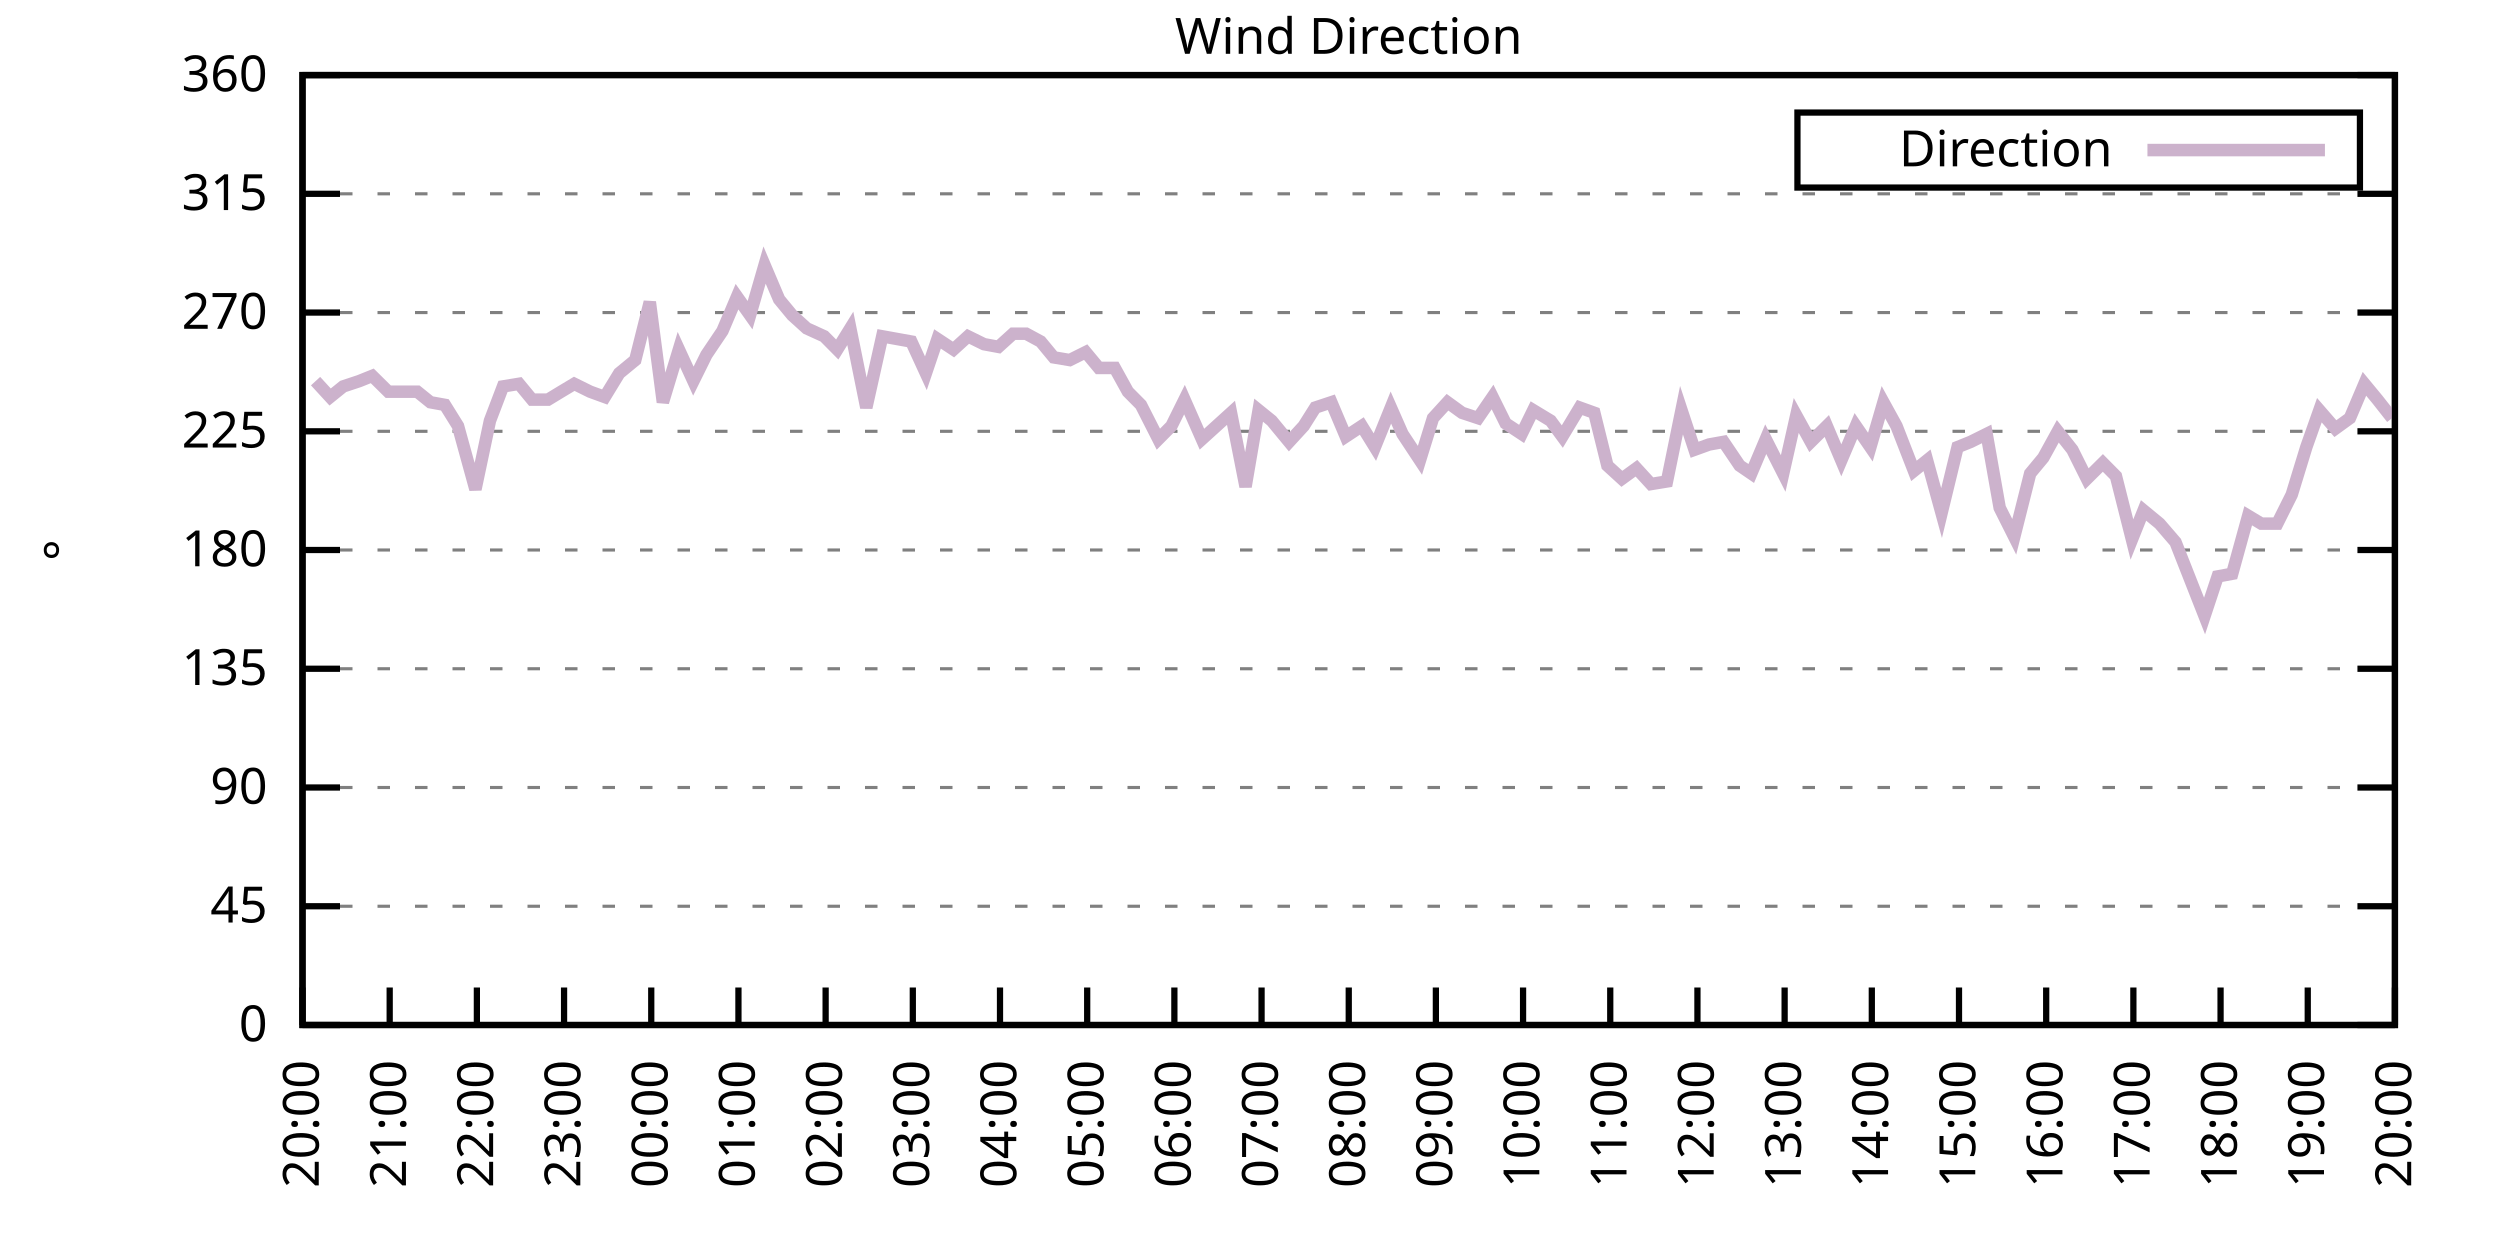
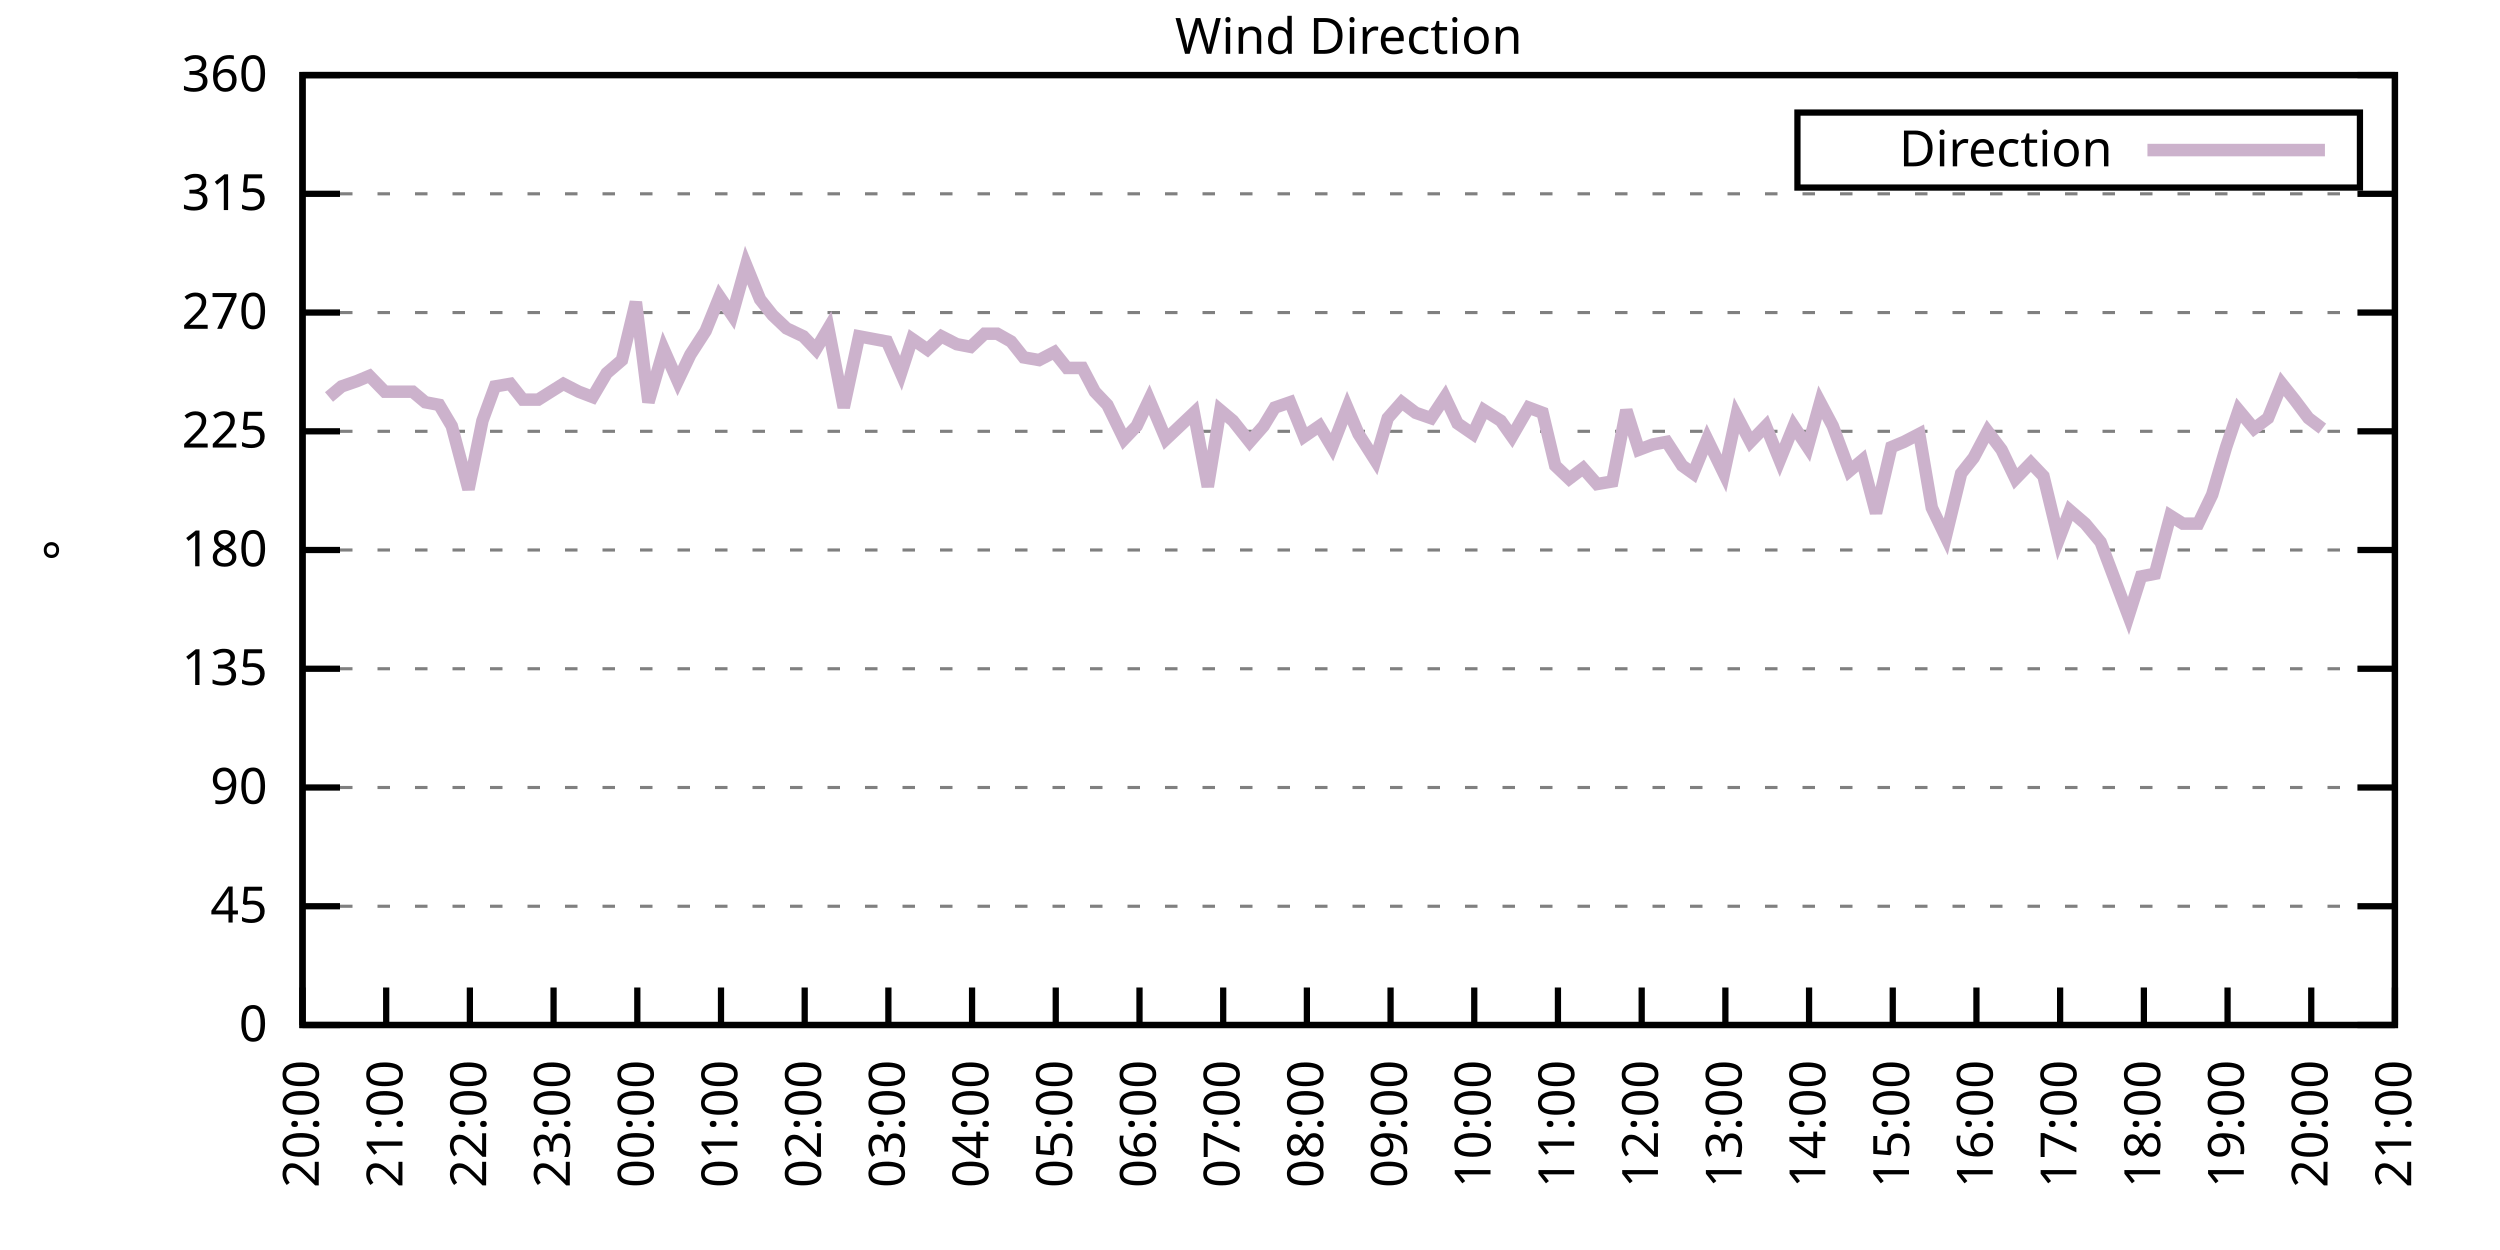
<svg xmlns="http://www.w3.org/2000/svg" xmlns:xlink="http://www.w3.org/1999/xlink" width="400" height="200" viewBox="0 0 400 200">
  <g id="gnuplot_canvas">
    <rect x="0" y="0" width="400" height="200" fill="none" />
    <defs>
      <circle id="gpDot" r="0.5" stroke-width="0.5" stroke="currentColor" />
      <path id="gpPt0" stroke-width="0.333" stroke="currentColor" d="M-1,0 h2 M0,-1 v2" />
      <path id="gpPt1" stroke-width="0.333" stroke="currentColor" d="M-1,-1 L1,1 M1,-1 L-1,1" />
      <path id="gpPt2" stroke-width="0.333" stroke="currentColor" d="M-1,0 L1,0 M0,-1 L0,1 M-1,-1 L1,1 M-1,1 L1,-1" />
      <rect id="gpPt3" stroke-width="0.333" stroke="currentColor" x="-1" y="-1" width="2" height="2" />
      <rect id="gpPt4" stroke-width="0.333" stroke="currentColor" fill="currentColor" x="-1" y="-1" width="2" height="2" />
      <circle id="gpPt5" stroke-width="0.333" stroke="currentColor" cx="0" cy="0" r="1" />
      <use xlink:href="#gpPt5" id="gpPt6" fill="currentColor" stroke="none" />
      <path id="gpPt7" stroke-width="0.333" stroke="currentColor" d="M0,-1.33 L-1.33,0.67 L1.33,0.67 z" />
      <use xlink:href="#gpPt7" id="gpPt8" fill="currentColor" stroke="none" />
      <use xlink:href="#gpPt7" id="gpPt9" stroke="currentColor" transform="rotate(180)" />
      <use xlink:href="#gpPt9" id="gpPt10" fill="currentColor" stroke="none" />
      <use xlink:href="#gpPt3" id="gpPt11" stroke="currentColor" transform="rotate(45)" />
      <use xlink:href="#gpPt11" id="gpPt12" fill="currentColor" stroke="none" />
      <path id="gpPt13" stroke-width="0.333" stroke="currentColor" d="M0,1.330 L1.265,0.411 L0.782,-1.067 L-0.782,-1.076 L-1.265,0.411 z" />
      <use xlink:href="#gpPt13" id="gpPt14" fill="currentColor" stroke="none" />
      <filter id="textbox" filterUnits="objectBoundingBox" x="0" y="0" height="1" width="1">
        <feFlood flood-color="white" flood-opacity="1" result="bgnd" />
        <feComposite in="SourceGraphic" in2="bgnd" operator="atop" />
      </filter>
      <filter id="greybox" filterUnits="objectBoundingBox" x="0" y="0" height="1" width="1">
        <feFlood flood-color="lightgrey" flood-opacity="1" result="grey" />
        <feComposite in="SourceGraphic" in2="grey" operator="atop" />
      </filter>
    </defs>
    <g fill="none" color="white" stroke="currentColor" stroke-width="1.00" stroke-linecap="butt" stroke-linejoin="miter">
</g>
    <g fill="none" color="black" stroke="currentColor" stroke-width="1.00" stroke-linecap="butt" stroke-linejoin="miter">
      <g stroke="none" shape-rendering="crispEdges">
        <polygon fill="rgb(255, 255, 255)" points="48.40,164.00 383.18,164.00 383.18,12.02 48.40,12.02 " />
      </g>
    </g>
    <g fill="none" color="black" stroke="currentColor" stroke-width="1.00" stroke-linecap="butt" stroke-linejoin="miter">
</g>
    <g fill="none" color="black" stroke="black" stroke-width="0.50" stroke-linecap="butt" stroke-linejoin="miter">
</g>
    <g fill="none" color="gray" stroke="currentColor" stroke-width="0.50" stroke-linecap="butt" stroke-linejoin="miter">
      <path stroke="gray" stroke-dasharray="2,4" class="gridline" d="M48.40,164.00 L383.19,164.00  " />
    </g>
    <g fill="none" color="gray" stroke="gray" stroke-width="1.00" stroke-linecap="butt" stroke-linejoin="miter">
</g>
    <g fill="none" color="black" stroke="currentColor" stroke-width="1.00" stroke-linecap="butt" stroke-linejoin="miter">
      <path stroke="black" d="M48.40,164.00 L54.40,164.00 M383.19,164.00 L377.19,164.00  " />
      <g transform="translate(42.80,166.60)" stroke="none" fill="black" font-family="Sans" font-size="8.00" text-anchor="end">
        <text>
          <tspan font-family="Sans"> 0</tspan>
        </text>
      </g>
    </g>
    <g fill="none" color="black" stroke="currentColor" stroke-width="1.00" stroke-linecap="butt" stroke-linejoin="miter">
</g>
    <g fill="none" color="black" stroke="black" stroke-width="0.50" stroke-linecap="butt" stroke-linejoin="miter">
</g>
    <g fill="none" color="gray" stroke="currentColor" stroke-width="0.50" stroke-linecap="butt" stroke-linejoin="miter">
      <path stroke="gray" stroke-dasharray="2,4" class="gridline" d="M48.40,145.00 L383.19,145.00  " />
    </g>
    <g fill="none" color="gray" stroke="gray" stroke-width="1.00" stroke-linecap="butt" stroke-linejoin="miter">
</g>
    <g fill="none" color="black" stroke="currentColor" stroke-width="1.00" stroke-linecap="butt" stroke-linejoin="miter">
      <path stroke="black" d="M48.40,145.00 L54.40,145.00 M383.19,145.00 L377.19,145.00  " />
      <g transform="translate(42.80,147.60)" stroke="none" fill="black" font-family="Sans" font-size="8.00" text-anchor="end">
        <text>
          <tspan font-family="Sans"> 45</tspan>
        </text>
      </g>
    </g>
    <g fill="none" color="black" stroke="currentColor" stroke-width="1.00" stroke-linecap="butt" stroke-linejoin="miter">
</g>
    <g fill="none" color="black" stroke="black" stroke-width="0.50" stroke-linecap="butt" stroke-linejoin="miter">
</g>
    <g fill="none" color="gray" stroke="currentColor" stroke-width="0.50" stroke-linecap="butt" stroke-linejoin="miter">
      <path stroke="gray" stroke-dasharray="2,4" class="gridline" d="M48.40,126.00 L383.19,126.00  " />
    </g>
    <g fill="none" color="gray" stroke="gray" stroke-width="1.00" stroke-linecap="butt" stroke-linejoin="miter">
</g>
    <g fill="none" color="black" stroke="currentColor" stroke-width="1.00" stroke-linecap="butt" stroke-linejoin="miter">
      <path stroke="black" d="M48.40,126.00 L54.40,126.00 M383.19,126.00 L377.19,126.00  " />
      <g transform="translate(42.80,128.60)" stroke="none" fill="black" font-family="Sans" font-size="8.00" text-anchor="end">
        <text>
          <tspan font-family="Sans"> 90</tspan>
        </text>
      </g>
    </g>
    <g fill="none" color="black" stroke="currentColor" stroke-width="1.00" stroke-linecap="butt" stroke-linejoin="miter">
</g>
    <g fill="none" color="black" stroke="black" stroke-width="0.50" stroke-linecap="butt" stroke-linejoin="miter">
</g>
    <g fill="none" color="gray" stroke="currentColor" stroke-width="0.50" stroke-linecap="butt" stroke-linejoin="miter">
      <path stroke="gray" stroke-dasharray="2,4" class="gridline" d="M48.40,107.00 L383.19,107.00  " />
    </g>
    <g fill="none" color="gray" stroke="gray" stroke-width="1.00" stroke-linecap="butt" stroke-linejoin="miter">
</g>
    <g fill="none" color="black" stroke="currentColor" stroke-width="1.00" stroke-linecap="butt" stroke-linejoin="miter">
      <path stroke="black" d="M48.40,107.00 L54.40,107.00 M383.19,107.00 L377.19,107.00  " />
      <g transform="translate(42.80,109.60)" stroke="none" fill="black" font-family="Sans" font-size="8.00" text-anchor="end">
        <text>
          <tspan font-family="Sans"> 135</tspan>
        </text>
      </g>
    </g>
    <g fill="none" color="black" stroke="currentColor" stroke-width="1.00" stroke-linecap="butt" stroke-linejoin="miter">
</g>
    <g fill="none" color="black" stroke="black" stroke-width="0.50" stroke-linecap="butt" stroke-linejoin="miter">
</g>
    <g fill="none" color="gray" stroke="currentColor" stroke-width="0.50" stroke-linecap="butt" stroke-linejoin="miter">
      <path stroke="gray" stroke-dasharray="2,4" class="gridline" d="M48.40,88.00 L383.19,88.00  " />
    </g>
    <g fill="none" color="gray" stroke="gray" stroke-width="1.00" stroke-linecap="butt" stroke-linejoin="miter">
</g>
    <g fill="none" color="black" stroke="currentColor" stroke-width="1.00" stroke-linecap="butt" stroke-linejoin="miter">
      <path stroke="black" d="M48.40,88.00 L54.40,88.00 M383.19,88.00 L377.19,88.00  " />
      <g transform="translate(42.80,90.60)" stroke="none" fill="black" font-family="Sans" font-size="8.00" text-anchor="end">
        <text>
          <tspan font-family="Sans"> 180</tspan>
        </text>
      </g>
    </g>
    <g fill="none" color="black" stroke="currentColor" stroke-width="1.00" stroke-linecap="butt" stroke-linejoin="miter">
</g>
    <g fill="none" color="black" stroke="black" stroke-width="0.50" stroke-linecap="butt" stroke-linejoin="miter">
</g>
    <g fill="none" color="gray" stroke="currentColor" stroke-width="0.50" stroke-linecap="butt" stroke-linejoin="miter">
      <path stroke="gray" stroke-dasharray="2,4" class="gridline" d="M48.40,69.01 L383.19,69.01  " />
    </g>
    <g fill="none" color="gray" stroke="gray" stroke-width="1.00" stroke-linecap="butt" stroke-linejoin="miter">
</g>
    <g fill="none" color="black" stroke="currentColor" stroke-width="1.00" stroke-linecap="butt" stroke-linejoin="miter">
      <path stroke="black" d="M48.40,69.01 L54.40,69.01 M383.19,69.01 L377.19,69.01  " />
      <g transform="translate(42.80,71.61)" stroke="none" fill="black" font-family="Sans" font-size="8.00" text-anchor="end">
        <text>
          <tspan font-family="Sans"> 225</tspan>
        </text>
      </g>
    </g>
    <g fill="none" color="black" stroke="currentColor" stroke-width="1.00" stroke-linecap="butt" stroke-linejoin="miter">
</g>
    <g fill="none" color="black" stroke="black" stroke-width="0.50" stroke-linecap="butt" stroke-linejoin="miter">
</g>
    <g fill="none" color="gray" stroke="currentColor" stroke-width="0.50" stroke-linecap="butt" stroke-linejoin="miter">
      <path stroke="gray" stroke-dasharray="2,4" class="gridline" d="M48.40,50.01 L383.19,50.01  " />
    </g>
    <g fill="none" color="gray" stroke="gray" stroke-width="1.00" stroke-linecap="butt" stroke-linejoin="miter">
</g>
    <g fill="none" color="black" stroke="currentColor" stroke-width="1.00" stroke-linecap="butt" stroke-linejoin="miter">
      <path stroke="black" d="M48.40,50.01 L54.40,50.01 M383.19,50.01 L377.19,50.01  " />
      <g transform="translate(42.80,52.61)" stroke="none" fill="black" font-family="Sans" font-size="8.00" text-anchor="end">
        <text>
          <tspan font-family="Sans"> 270</tspan>
        </text>
      </g>
    </g>
    <g fill="none" color="black" stroke="currentColor" stroke-width="1.00" stroke-linecap="butt" stroke-linejoin="miter">
</g>
    <g fill="none" color="black" stroke="black" stroke-width="0.50" stroke-linecap="butt" stroke-linejoin="miter">
</g>
    <g fill="none" color="gray" stroke="currentColor" stroke-width="0.50" stroke-linecap="butt" stroke-linejoin="miter">
      <path stroke="gray" stroke-dasharray="2,4" class="gridline" d="M48.40,31.01 L383.19,31.01  " />
    </g>
    <g fill="none" color="gray" stroke="gray" stroke-width="1.00" stroke-linecap="butt" stroke-linejoin="miter">
</g>
    <g fill="none" color="black" stroke="currentColor" stroke-width="1.00" stroke-linecap="butt" stroke-linejoin="miter">
      <path stroke="black" d="M48.40,31.01 L54.40,31.01 M383.19,31.01 L377.19,31.01  " />
      <g transform="translate(42.80,33.61)" stroke="none" fill="black" font-family="Sans" font-size="8.00" text-anchor="end">
        <text>
          <tspan font-family="Sans"> 315</tspan>
        </text>
      </g>
    </g>
    <g fill="none" color="black" stroke="currentColor" stroke-width="1.00" stroke-linecap="butt" stroke-linejoin="miter">
</g>
    <g fill="none" color="black" stroke="black" stroke-width="0.50" stroke-linecap="butt" stroke-linejoin="miter">
</g>
    <g fill="none" color="gray" stroke="currentColor" stroke-width="0.50" stroke-linecap="butt" stroke-linejoin="miter">
      <path stroke="gray" stroke-dasharray="2,4" class="gridline" d="M48.40,12.01 L383.19,12.01  " />
    </g>
    <g fill="none" color="gray" stroke="gray" stroke-width="1.00" stroke-linecap="butt" stroke-linejoin="miter">
</g>
    <g fill="none" color="black" stroke="currentColor" stroke-width="1.00" stroke-linecap="butt" stroke-linejoin="miter">
      <path stroke="black" d="M48.40,12.01 L54.40,12.01 M383.19,12.01 L377.19,12.01  " />
      <g transform="translate(42.80,14.61)" stroke="none" fill="black" font-family="Sans" font-size="8.00" text-anchor="end">
        <text>
          <tspan font-family="Sans"> 360</tspan>
        </text>
      </g>
    </g>
    <g fill="none" color="black" stroke="currentColor" stroke-width="1.00" stroke-linecap="butt" stroke-linejoin="miter">
      <path stroke="black" d="M48.40,164.00 L48.40,158.00  " />
      <g transform="translate(51.00,169.60) rotate(270.00)" stroke="none" fill="black" font-family="Sans" font-size="8.00" text-anchor="end">
        <text>
          <tspan font-family="Sans">20:00</tspan>
        </text>
      </g>
    </g>
    <g fill="none" color="black" stroke="currentColor" stroke-width="1.00" stroke-linecap="butt" stroke-linejoin="miter">
-       <path stroke="black" d="M62.35,164.00 L62.35,158.00  " />
-       <g transform="translate(64.95,169.60) rotate(270.00)" stroke="none" fill="black" font-family="Sans" font-size="8.00" text-anchor="end">
+       <path stroke="black" d="M61.79,164.00 L61.79,158.00  " />
+       <g transform="translate(64.39,169.60) rotate(270.00)" stroke="none" fill="black" font-family="Sans" font-size="8.00" text-anchor="end">
        <text>
          <tspan font-family="Sans">21:00</tspan>
        </text>
      </g>
    </g>
    <g fill="none" color="black" stroke="currentColor" stroke-width="1.00" stroke-linecap="butt" stroke-linejoin="miter">
-       <path stroke="black" d="M76.30,164.00 L76.30,158.00  " />
-       <g transform="translate(78.90,169.60) rotate(270.00)" stroke="none" fill="black" font-family="Sans" font-size="8.00" text-anchor="end">
+       <path stroke="black" d="M75.18,164.00 L75.18,158.00  " />
+       <g transform="translate(77.78,169.60) rotate(270.00)" stroke="none" fill="black" font-family="Sans" font-size="8.00" text-anchor="end">
        <text>
          <tspan font-family="Sans">22:00</tspan>
        </text>
      </g>
    </g>
    <g fill="none" color="black" stroke="currentColor" stroke-width="1.00" stroke-linecap="butt" stroke-linejoin="miter">
-       <path stroke="black" d="M90.25,164.00 L90.25,158.00  " />
-       <g transform="translate(92.85,169.60) rotate(270.00)" stroke="none" fill="black" font-family="Sans" font-size="8.00" text-anchor="end">
+       <path stroke="black" d="M88.57,164.00 L88.57,158.00  " />
+       <g transform="translate(91.17,169.60) rotate(270.00)" stroke="none" fill="black" font-family="Sans" font-size="8.00" text-anchor="end">
        <text>
          <tspan font-family="Sans">23:00</tspan>
        </text>
      </g>
    </g>
    <g fill="none" color="black" stroke="currentColor" stroke-width="1.00" stroke-linecap="butt" stroke-linejoin="miter">
-       <path stroke="black" d="M104.20,164.00 L104.20,158.00  " />
-       <g transform="translate(106.80,169.60) rotate(270.00)" stroke="none" fill="black" font-family="Sans" font-size="8.00" text-anchor="end">
+       <path stroke="black" d="M101.97,164.00 L101.97,158.00  " />
+       <g transform="translate(104.57,169.60) rotate(270.00)" stroke="none" fill="black" font-family="Sans" font-size="8.00" text-anchor="end">
        <text>
          <tspan font-family="Sans">00:00</tspan>
        </text>
      </g>
    </g>
    <g fill="none" color="black" stroke="currentColor" stroke-width="1.00" stroke-linecap="butt" stroke-linejoin="miter">
-       <path stroke="black" d="M118.15,164.00 L118.15,158.00  " />
-       <g transform="translate(120.75,169.60) rotate(270.00)" stroke="none" fill="black" font-family="Sans" font-size="8.00" text-anchor="end">
+       <path stroke="black" d="M115.36,164.00 L115.36,158.00  " />
+       <g transform="translate(117.96,169.60) rotate(270.00)" stroke="none" fill="black" font-family="Sans" font-size="8.00" text-anchor="end">
        <text>
          <tspan font-family="Sans">01:00</tspan>
        </text>
      </g>
    </g>
    <g fill="none" color="black" stroke="currentColor" stroke-width="1.00" stroke-linecap="butt" stroke-linejoin="miter">
-       <path stroke="black" d="M132.10,164.00 L132.10,158.00  " />
-       <g transform="translate(134.70,169.60) rotate(270.00)" stroke="none" fill="black" font-family="Sans" font-size="8.00" text-anchor="end">
+       <path stroke="black" d="M128.75,164.00 L128.75,158.00  " />
+       <g transform="translate(131.35,169.60) rotate(270.00)" stroke="none" fill="black" font-family="Sans" font-size="8.00" text-anchor="end">
        <text>
          <tspan font-family="Sans">02:00</tspan>
        </text>
      </g>
    </g>
    <g fill="none" color="black" stroke="currentColor" stroke-width="1.00" stroke-linecap="butt" stroke-linejoin="miter">
-       <path stroke="black" d="M146.05,164.00 L146.05,158.00  " />
-       <g transform="translate(148.65,169.60) rotate(270.00)" stroke="none" fill="black" font-family="Sans" font-size="8.00" text-anchor="end">
+       <path stroke="black" d="M142.14,164.00 L142.14,158.00  " />
+       <g transform="translate(144.74,169.60) rotate(270.00)" stroke="none" fill="black" font-family="Sans" font-size="8.00" text-anchor="end">
        <text>
          <tspan font-family="Sans">03:00</tspan>
        </text>
      </g>
    </g>
    <g fill="none" color="black" stroke="currentColor" stroke-width="1.00" stroke-linecap="butt" stroke-linejoin="miter">
-       <path stroke="black" d="M160.00,164.00 L160.00,158.00  " />
-       <g transform="translate(162.60,169.60) rotate(270.00)" stroke="none" fill="black" font-family="Sans" font-size="8.00" text-anchor="end">
+       <path stroke="black" d="M155.53,164.00 L155.53,158.00  " />
+       <g transform="translate(158.13,169.60) rotate(270.00)" stroke="none" fill="black" font-family="Sans" font-size="8.00" text-anchor="end">
        <text>
          <tspan font-family="Sans">04:00</tspan>
        </text>
      </g>
    </g>
    <g fill="none" color="black" stroke="currentColor" stroke-width="1.00" stroke-linecap="butt" stroke-linejoin="miter">
-       <path stroke="black" d="M173.95,164.00 L173.95,158.00  " />
-       <g transform="translate(176.55,169.60) rotate(270.00)" stroke="none" fill="black" font-family="Sans" font-size="8.00" text-anchor="end">
+       <path stroke="black" d="M168.92,164.00 L168.92,158.00  " />
+       <g transform="translate(171.52,169.60) rotate(270.00)" stroke="none" fill="black" font-family="Sans" font-size="8.00" text-anchor="end">
        <text>
          <tspan font-family="Sans">05:00</tspan>
        </text>
      </g>
    </g>
    <g fill="none" color="black" stroke="currentColor" stroke-width="1.00" stroke-linecap="butt" stroke-linejoin="miter">
-       <path stroke="black" d="M187.90,164.00 L187.90,158.00  " />
-       <g transform="translate(190.50,169.60) rotate(270.00)" stroke="none" fill="black" font-family="Sans" font-size="8.00" text-anchor="end">
+       <path stroke="black" d="M182.32,164.00 L182.32,158.00  " />
+       <g transform="translate(184.92,169.60) rotate(270.00)" stroke="none" fill="black" font-family="Sans" font-size="8.00" text-anchor="end">
        <text>
          <tspan font-family="Sans">06:00</tspan>
        </text>
      </g>
    </g>
    <g fill="none" color="black" stroke="currentColor" stroke-width="1.00" stroke-linecap="butt" stroke-linejoin="miter">
-       <path stroke="black" d="M201.85,164.00 L201.85,158.00  " />
-       <g transform="translate(204.45,169.60) rotate(270.00)" stroke="none" fill="black" font-family="Sans" font-size="8.00" text-anchor="end">
+       <path stroke="black" d="M195.71,164.00 L195.71,158.00  " />
+       <g transform="translate(198.31,169.60) rotate(270.00)" stroke="none" fill="black" font-family="Sans" font-size="8.00" text-anchor="end">
        <text>
          <tspan font-family="Sans">07:00</tspan>
        </text>
      </g>
    </g>
    <g fill="none" color="black" stroke="currentColor" stroke-width="1.00" stroke-linecap="butt" stroke-linejoin="miter">
-       <path stroke="black" d="M215.80,164.00 L215.80,158.00  " />
-       <g transform="translate(218.40,169.60) rotate(270.00)" stroke="none" fill="black" font-family="Sans" font-size="8.00" text-anchor="end">
+       <path stroke="black" d="M209.10,164.00 L209.10,158.00  " />
+       <g transform="translate(211.70,169.60) rotate(270.00)" stroke="none" fill="black" font-family="Sans" font-size="8.00" text-anchor="end">
        <text>
          <tspan font-family="Sans">08:00</tspan>
        </text>
      </g>
    </g>
    <g fill="none" color="black" stroke="currentColor" stroke-width="1.00" stroke-linecap="butt" stroke-linejoin="miter">
-       <path stroke="black" d="M229.74,164.00 L229.74,158.00  " />
-       <g transform="translate(232.34,169.60) rotate(270.00)" stroke="none" fill="black" font-family="Sans" font-size="8.00" text-anchor="end">
+       <path stroke="black" d="M222.49,164.00 L222.49,158.00  " />
+       <g transform="translate(225.09,169.60) rotate(270.00)" stroke="none" fill="black" font-family="Sans" font-size="8.00" text-anchor="end">
        <text>
          <tspan font-family="Sans">09:00</tspan>
        </text>
      </g>
    </g>
    <g fill="none" color="black" stroke="currentColor" stroke-width="1.00" stroke-linecap="butt" stroke-linejoin="miter">
-       <path stroke="black" d="M243.69,164.00 L243.69,158.00  " />
-       <g transform="translate(246.29,169.60) rotate(270.00)" stroke="none" fill="black" font-family="Sans" font-size="8.00" text-anchor="end">
+       <path stroke="black" d="M235.88,164.00 L235.88,158.00  " />
+       <g transform="translate(238.48,169.60) rotate(270.00)" stroke="none" fill="black" font-family="Sans" font-size="8.00" text-anchor="end">
        <text>
          <tspan font-family="Sans">10:00</tspan>
        </text>
      </g>
    </g>
    <g fill="none" color="black" stroke="currentColor" stroke-width="1.00" stroke-linecap="butt" stroke-linejoin="miter">
-       <path stroke="black" d="M257.64,164.00 L257.64,158.00  " />
-       <g transform="translate(260.24,169.60) rotate(270.00)" stroke="none" fill="black" font-family="Sans" font-size="8.00" text-anchor="end">
+       <path stroke="black" d="M249.27,164.00 L249.27,158.00  " />
+       <g transform="translate(251.87,169.60) rotate(270.00)" stroke="none" fill="black" font-family="Sans" font-size="8.00" text-anchor="end">
        <text>
          <tspan font-family="Sans">11:00</tspan>
        </text>
      </g>
    </g>
    <g fill="none" color="black" stroke="currentColor" stroke-width="1.00" stroke-linecap="butt" stroke-linejoin="miter">
-       <path stroke="black" d="M271.59,164.00 L271.59,158.00  " />
-       <g transform="translate(274.19,169.60) rotate(270.00)" stroke="none" fill="black" font-family="Sans" font-size="8.00" text-anchor="end">
+       <path stroke="black" d="M262.67,164.00 L262.67,158.00  " />
+       <g transform="translate(265.27,169.60) rotate(270.00)" stroke="none" fill="black" font-family="Sans" font-size="8.00" text-anchor="end">
        <text>
          <tspan font-family="Sans">12:00</tspan>
        </text>
      </g>
    </g>
    <g fill="none" color="black" stroke="currentColor" stroke-width="1.00" stroke-linecap="butt" stroke-linejoin="miter">
-       <path stroke="black" d="M285.54,164.00 L285.54,158.00  " />
-       <g transform="translate(288.14,169.60) rotate(270.00)" stroke="none" fill="black" font-family="Sans" font-size="8.00" text-anchor="end">
+       <path stroke="black" d="M276.06,164.00 L276.06,158.00  " />
+       <g transform="translate(278.66,169.60) rotate(270.00)" stroke="none" fill="black" font-family="Sans" font-size="8.00" text-anchor="end">
        <text>
          <tspan font-family="Sans">13:00</tspan>
        </text>
      </g>
    </g>
    <g fill="none" color="black" stroke="currentColor" stroke-width="1.00" stroke-linecap="butt" stroke-linejoin="miter">
-       <path stroke="black" d="M299.49,164.00 L299.49,158.00  " />
-       <g transform="translate(302.09,169.60) rotate(270.00)" stroke="none" fill="black" font-family="Sans" font-size="8.00" text-anchor="end">
+       <path stroke="black" d="M289.45,164.00 L289.45,158.00  " />
+       <g transform="translate(292.05,169.60) rotate(270.00)" stroke="none" fill="black" font-family="Sans" font-size="8.00" text-anchor="end">
        <text>
          <tspan font-family="Sans">14:00</tspan>
        </text>
      </g>
    </g>
    <g fill="none" color="black" stroke="currentColor" stroke-width="1.00" stroke-linecap="butt" stroke-linejoin="miter">
-       <path stroke="black" d="M313.44,164.00 L313.44,158.00  " />
-       <g transform="translate(316.04,169.60) rotate(270.00)" stroke="none" fill="black" font-family="Sans" font-size="8.00" text-anchor="end">
+       <path stroke="black" d="M302.84,164.00 L302.84,158.00  " />
+       <g transform="translate(305.44,169.60) rotate(270.00)" stroke="none" fill="black" font-family="Sans" font-size="8.00" text-anchor="end">
        <text>
          <tspan font-family="Sans">15:00</tspan>
        </text>
      </g>
    </g>
    <g fill="none" color="black" stroke="currentColor" stroke-width="1.00" stroke-linecap="butt" stroke-linejoin="miter">
-       <path stroke="black" d="M327.39,164.00 L327.39,158.00  " />
-       <g transform="translate(329.99,169.60) rotate(270.00)" stroke="none" fill="black" font-family="Sans" font-size="8.00" text-anchor="end">
+       <path stroke="black" d="M316.23,164.00 L316.23,158.00  " />
+       <g transform="translate(318.83,169.60) rotate(270.00)" stroke="none" fill="black" font-family="Sans" font-size="8.00" text-anchor="end">
        <text>
          <tspan font-family="Sans">16:00</tspan>
        </text>
      </g>
    </g>
    <g fill="none" color="black" stroke="currentColor" stroke-width="1.00" stroke-linecap="butt" stroke-linejoin="miter">
-       <path stroke="black" d="M341.34,164.00 L341.34,158.00  " />
-       <g transform="translate(343.94,169.60) rotate(270.00)" stroke="none" fill="black" font-family="Sans" font-size="8.00" text-anchor="end">
+       <path stroke="black" d="M329.62,164.00 L329.62,158.00  " />
+       <g transform="translate(332.22,169.60) rotate(270.00)" stroke="none" fill="black" font-family="Sans" font-size="8.00" text-anchor="end">
        <text>
          <tspan font-family="Sans">17:00</tspan>
        </text>
      </g>
    </g>
    <g fill="none" color="black" stroke="currentColor" stroke-width="1.00" stroke-linecap="butt" stroke-linejoin="miter">
-       <path stroke="black" d="M355.29,164.00 L355.29,158.00  " />
-       <g transform="translate(357.89,169.60) rotate(270.00)" stroke="none" fill="black" font-family="Sans" font-size="8.00" text-anchor="end">
+       <path stroke="black" d="M343.02,164.00 L343.02,158.00  " />
+       <g transform="translate(345.62,169.60) rotate(270.00)" stroke="none" fill="black" font-family="Sans" font-size="8.00" text-anchor="end">
        <text>
          <tspan font-family="Sans">18:00</tspan>
        </text>
      </g>
    </g>
    <g fill="none" color="black" stroke="currentColor" stroke-width="1.00" stroke-linecap="butt" stroke-linejoin="miter">
-       <path stroke="black" d="M369.24,164.00 L369.24,158.00  " />
-       <g transform="translate(371.84,169.60) rotate(270.00)" stroke="none" fill="black" font-family="Sans" font-size="8.00" text-anchor="end">
+       <path stroke="black" d="M356.41,164.00 L356.41,158.00  " />
+       <g transform="translate(359.01,169.60) rotate(270.00)" stroke="none" fill="black" font-family="Sans" font-size="8.00" text-anchor="end">
        <text>
          <tspan font-family="Sans">19:00</tspan>
+         </text>
+       </g>
+     </g>
+     <g fill="none" color="black" stroke="currentColor" stroke-width="1.00" stroke-linecap="butt" stroke-linejoin="miter">
+       <path stroke="black" d="M369.80,164.00 L369.80,158.00  " />
+       <g transform="translate(372.40,169.60) rotate(270.00)" stroke="none" fill="black" font-family="Sans" font-size="8.00" text-anchor="end">
+         <text>
+           <tspan font-family="Sans">20:00</tspan>
        </text>
      </g>
    </g>
    <g fill="none" color="black" stroke="currentColor" stroke-width="1.00" stroke-linecap="butt" stroke-linejoin="miter">
      <path stroke="black" d="M383.19,164.00 L383.19,158.00  " />
      <g transform="translate(385.79,169.60) rotate(270.00)" stroke="none" fill="black" font-family="Sans" font-size="8.00" text-anchor="end">
        <text>
-           <tspan font-family="Sans">20:00</tspan>
+           <tspan font-family="Sans">21:00</tspan>
        </text>
      </g>
    </g>
    <g fill="none" color="black" stroke="currentColor" stroke-width="1.00" stroke-linecap="butt" stroke-linejoin="miter">
</g>
    <g fill="none" color="black" stroke="currentColor" stroke-width="1.00" stroke-linecap="butt" stroke-linejoin="miter">
      <path stroke="black" d="M48.40,12.01 L48.40,164.00 L383.19,164.00 L383.19,12.01 L48.40,12.01 Z  " />
    </g>
    <g fill="none" color="black" stroke="currentColor" stroke-width="1.00" stroke-linecap="butt" stroke-linejoin="miter">
</g>
    <g fill="none" color="black" stroke="currentColor" stroke-width="1.00" stroke-linecap="butt" stroke-linejoin="miter">
      <path stroke="black" d="M287.59,30.01 L287.59,18.01 L377.59,18.01 L377.59,30.01 L287.59,30.01 Z  " />
    </g>
    <g id="Wind_direction_plot_1">
      <g fill="none" color="white" stroke="black" stroke-width="2.00" stroke-linecap="butt" stroke-linejoin="miter">
</g>
      <g fill="none" color="black" stroke="currentColor" stroke-width="2.00" stroke-linecap="butt" stroke-linejoin="miter">
        <g transform="translate(337.99,26.61)" stroke="none" fill="black" font-family="Sans" font-size="8.00" text-anchor="end">
          <text>
            <tspan font-family="Sans">Direction</tspan>
          </text>
        </g>
      </g>
      <g fill="none" color="black" stroke="currentColor" stroke-width="2.00" stroke-linecap="butt" stroke-linejoin="miter">
-         <path stroke="rgb(204, 178, 204)" d="M343.59,24.01 L371.99,24.01 M50.49,60.98 L52.82,63.52 L54.91,61.83 L57.47,60.98 L59.56,60.14 L62.12,62.67   L64.21,62.67 L66.77,62.67 L68.86,64.36 L71.18,64.78 L73.28,68.16 L76.07,78.29 L78.39,67.32 L80.48,61.83   L83.04,61.41 L85.13,63.94 L87.69,63.94 L89.78,62.67 L91.88,61.41 L94.43,62.67 L96.76,63.52 L99.08,59.72   L101.64,57.61 L103.97,48.32 L106.06,64.36 L108.62,55.92 L110.94,60.98 L113.03,56.76 L115.59,52.96 L117.92,47.47   L120.01,50.43 L122.33,42.41 L124.66,47.90 L126.75,50.43 L129.08,52.54 L131.87,53.81 L133.96,55.92 L136.05,52.54   L138.61,65.21 L141.16,53.81 L143.49,54.23 L145.81,54.65 L148.14,59.72 L150.00,54.23 L152.56,55.92 L154.88,53.81   L157.44,55.07 L159.76,55.50 L162.09,53.39 L164.18,53.39 L166.51,54.65 L168.60,57.18 L171.16,57.61 L173.71,56.34   L175.81,58.87 L178.36,58.87 L180.46,62.67 L182.55,64.78 L185.34,70.27 L187.43,68.16 L189.52,63.94 L192.31,70.27   L196.96,66.05 L199.29,77.87 L201.38,65.63 L203.47,67.32 L206.26,70.70 L208.59,68.16 L210.45,65.21 L213.01,64.36   L215.33,69.85 L217.89,68.16 L219.98,71.54 L222.54,65.21 L224.40,69.43 L227.19,73.65 L229.28,66.90 L231.60,64.36   L233.93,66.05 L236.49,66.90 L238.81,63.52 L240.90,67.74 L243.46,69.43 L245.32,65.63 L248.11,67.32 L249.97,69.85   L252.76,65.21 L255.09,66.05 L257.18,74.49 L259.50,76.61 L261.83,74.92 L264.15,77.45 L266.71,77.03 L269.04,65.63   L271.13,71.96 L273.45,71.12 L275.78,70.70 L278.34,74.49 L280.20,75.76 L282.52,70.27 L285.31,75.76 L287.40,66.47   L289.73,70.70 L292.29,68.16 L294.61,73.65 L296.94,68.16 L299.26,71.54 L301.35,64.36 L303.44,68.16 L306.23,75.34   L308.33,73.65 L310.65,82.09 L313.21,71.54 L315.30,70.70 L317.86,69.43 L319.95,81.25 L322.28,85.89 L324.83,75.76   L326.93,73.23 L329.25,69.01 L331.58,71.96 L333.90,76.61 L336.46,74.07 L338.55,76.18 L341.11,86.32 L342.97,81.67   L345.53,83.78 L348.08,86.74 L352.73,98.56 L354.83,92.23 L357.15,91.80 L359.71,82.52 L361.80,83.78 L364.36,83.78   L366.68,79.14 L369.01,71.54 L371.10,65.63 L373.66,68.58 L375.98,66.90 L378.31,61.41 L380.40,63.94 L382.73,66.90    " />
+         <path stroke="rgb(204, 178, 204)" d="M343.59,24.01 L371.99,24.01 M52.64,63.52 L54.65,61.83 L57.10,60.98 L59.11,60.14 L61.57,62.67 L63.58,62.67   L66.03,62.67 L68.04,64.36 L70.27,64.78 L72.28,68.16 L74.96,78.29 L77.19,67.32 L79.20,61.83 L81.66,61.41   L83.66,63.94 L86.12,63.94 L88.13,62.67 L90.14,61.41 L92.59,62.67 L94.82,63.52 L97.06,59.72 L99.51,57.61   L101.74,48.32 L103.75,64.36 L106.21,55.92 L108.44,60.98 L110.45,56.76 L112.90,52.96 L115.13,47.47 L117.14,50.43   L119.38,42.41 L121.61,47.90 L123.62,50.43 L125.85,52.54 L128.53,53.81 L130.54,55.92 L132.54,52.54 L135.00,65.21   L137.45,53.81 L139.69,54.23 L141.92,54.65 L144.15,59.72 L145.94,54.23 L148.39,55.92 L150.62,53.81 L153.08,55.07   L155.31,55.50 L157.54,53.39 L159.55,53.39 L161.78,54.65 L163.79,57.18 L166.25,57.61 L168.70,56.34 L170.71,58.87   L173.17,58.87 L175.17,62.67 L177.18,64.78 L179.86,70.27 L181.87,68.16 L183.88,63.94 L186.56,70.27 L191.02,66.05   L193.25,77.87 L195.26,65.63 L197.27,67.32 L199.95,70.70 L202.18,68.16 L203.97,65.21 L206.42,64.36 L208.65,69.85   L211.11,68.16 L213.12,71.54 L215.57,65.21 L217.36,69.43 L220.04,73.65 L222.04,66.90 L224.28,64.36 L226.51,66.05   L228.96,66.90 L231.20,63.52 L233.20,67.74 L235.66,69.43 L237.44,65.63 L240.12,67.32 L241.91,69.85 L244.59,65.21   L246.82,66.05 L248.83,74.49 L251.06,76.61 L253.29,74.92 L255.52,77.45 L257.98,77.03 L260.21,65.63 L262.22,71.96   L264.45,71.12 L266.68,70.70 L269.14,74.49 L270.92,75.76 L273.16,70.27 L275.83,75.76 L277.84,66.47 L280.07,70.70   L282.53,68.16 L284.76,73.65 L286.99,68.16 L289.23,71.54 L291.23,64.36 L293.24,68.16 L295.92,75.34 L297.93,73.65   L300.16,82.09 L302.62,71.54 L304.63,70.70 L307.08,69.43 L309.09,81.25 L311.32,85.89 L313.78,75.76 L315.79,73.23   L318.02,69.01 L320.25,71.96 L322.48,76.61 L324.94,74.07 L326.95,76.18 L329.40,86.32 L331.19,81.67 L333.64,83.78   L336.10,86.74 L340.56,98.56 L342.57,92.23 L344.80,91.80 L347.26,82.52 L349.26,83.78 L351.72,83.78 L353.95,79.14   L356.18,71.54 L358.19,65.63 L360.65,68.58 L362.88,66.90 L365.11,61.41 L367.12,63.94 L369.35,66.90 L371.58,68.58    " />
      </g>
    </g>
    <g fill="none" color="black" stroke="currentColor" stroke-width="2.00" stroke-linecap="butt" stroke-linejoin="miter">
</g>
    <g fill="none" color="black" stroke="black" stroke-width="1.00" stroke-linecap="butt" stroke-linejoin="miter">
</g>
    <g fill="none" color="black" stroke="currentColor" stroke-width="1.00" stroke-linecap="butt" stroke-linejoin="miter">
      <path stroke="black" d="M48.40,12.01 L48.40,164.00 L383.19,164.00 L383.19,12.01 L48.40,12.01 Z  " />
      <g transform="translate(12.80,88.01) rotate(270.00)" stroke="none" fill="black" font-family="Sans" font-size="8.00" text-anchor="middle">
        <text>
          <tspan font-family="Sans">°</tspan>
        </text>
      </g>
    </g>
    <g fill="none" color="black" stroke="currentColor" stroke-width="1.00" stroke-linecap="butt" stroke-linejoin="miter">
</g>
    <g fill="none" color="black" stroke="currentColor" stroke-width="1.00" stroke-linecap="butt" stroke-linejoin="miter">
      <g transform="translate(215.79,8.61)" stroke="none" fill="black" font-family="Sans" font-size="8.00" text-anchor="middle">
        <text>
          <tspan font-family="Sans">Wind Direction</tspan>
        </text>
      </g>
    </g>
    <g fill="none" color="black" stroke="currentColor" stroke-width="1.00" stroke-linecap="butt" stroke-linejoin="miter">
</g>
  </g>
</svg>
